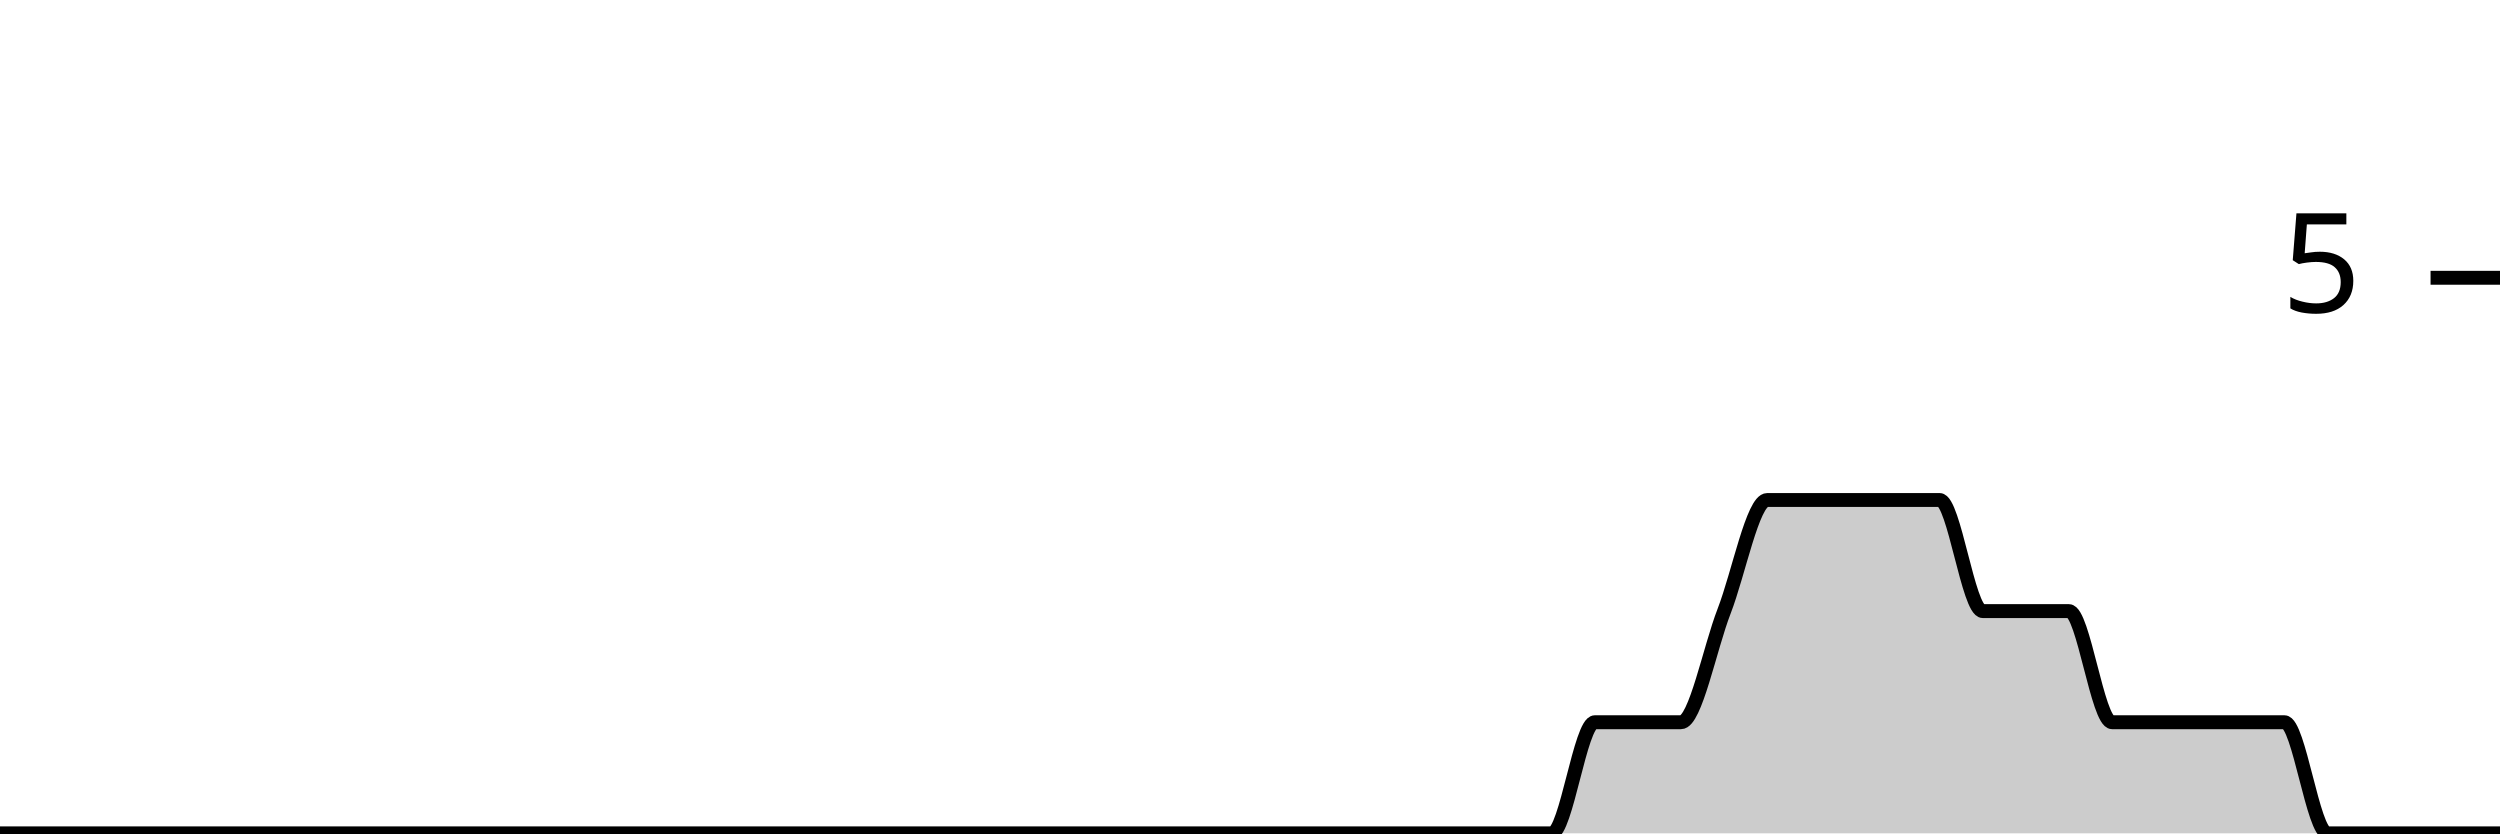
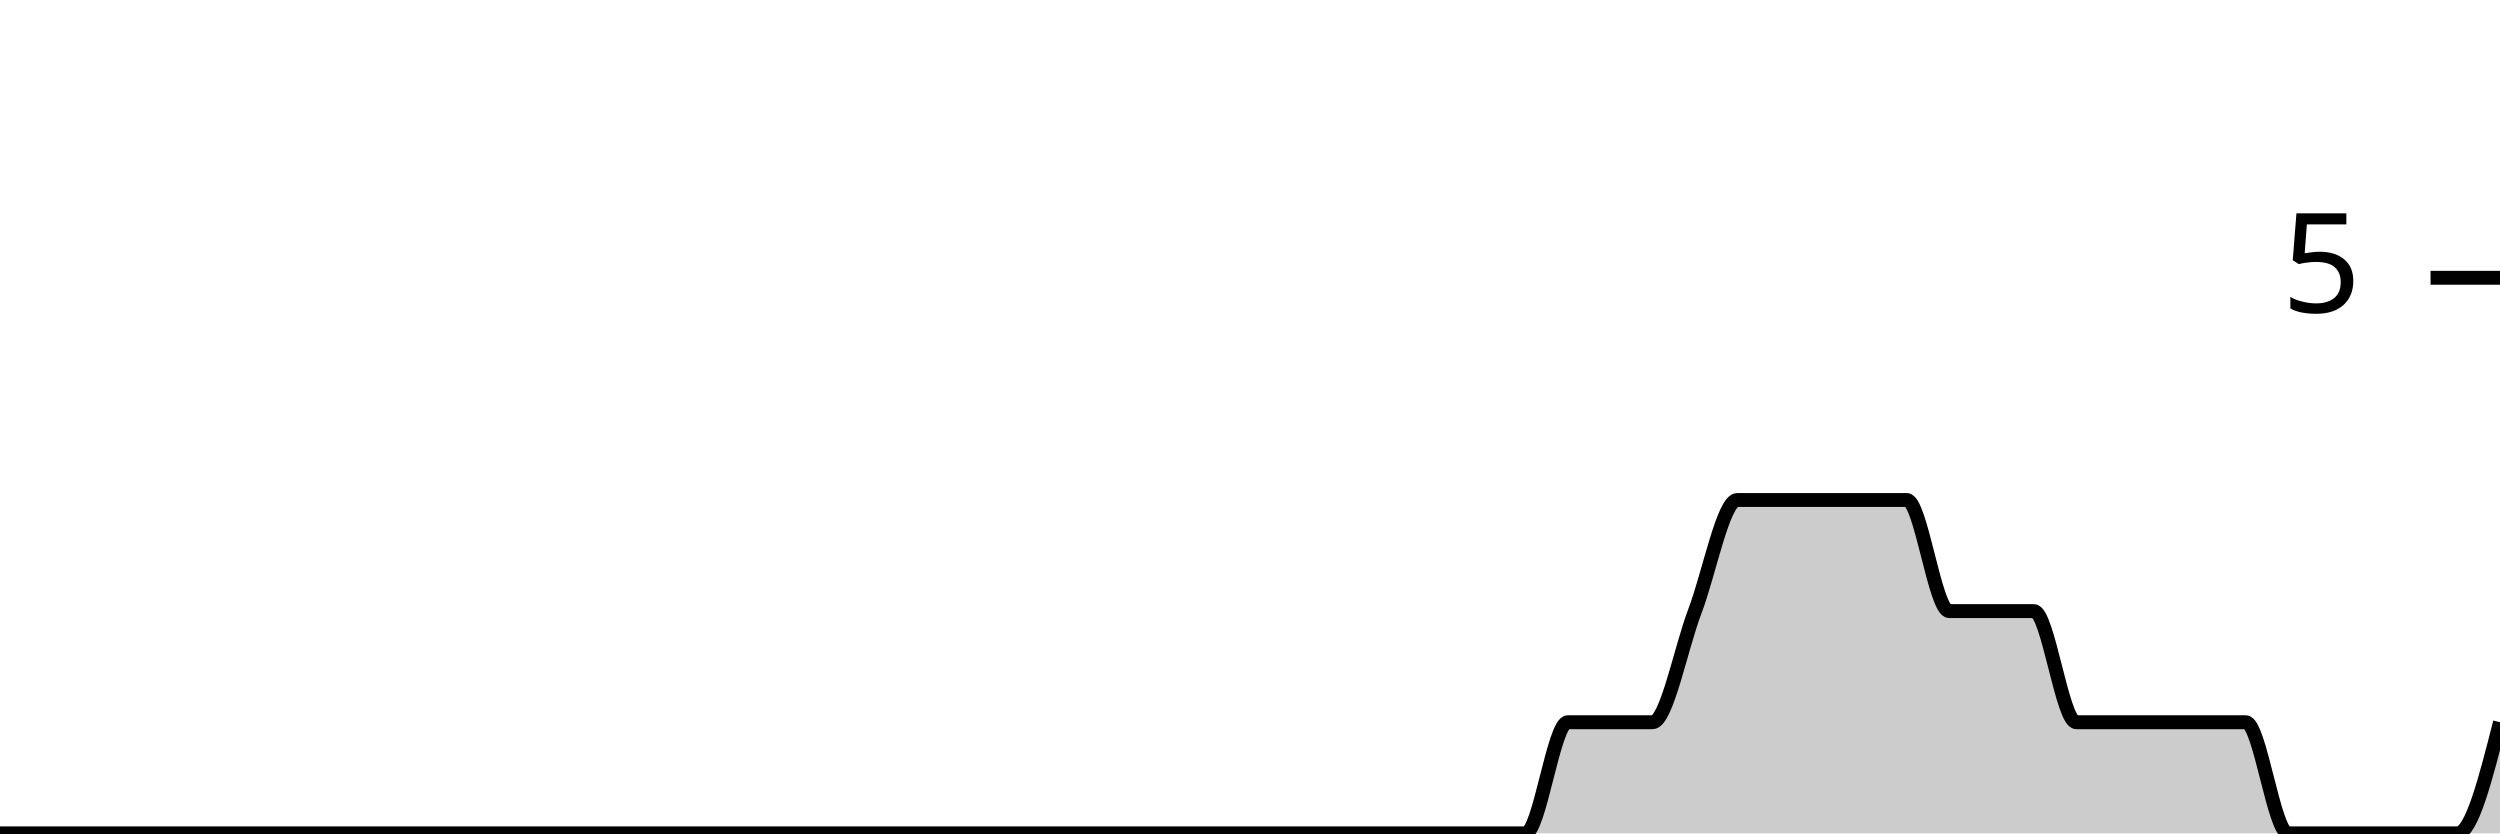
<svg xmlns="http://www.w3.org/2000/svg" viewBox="0 0 180 60">
  <g transform="translate(0,20)">
-     <path class="area" fill="rgba(0, 0, 0, 0.2)" d="M0,40C1.034,40,2.069,40,3.103,40C4.138,40,5.172,40,6.207,40C7.241,40,8.276,40,9.31,40C10.345,40,11.379,40,12.414,40C13.448,40,14.483,40,15.517,40C16.552,40,17.586,40,18.621,40C19.655,40,20.69,40,21.724,40C22.759,40,23.793,40,24.828,40C25.862,40,26.897,40,27.931,40C28.966,40,30,40,31.034,40C32.069,40,33.103,40,34.138,40C35.172,40,36.207,40,37.241,40C38.276,40,39.31,40,40.345,40C41.379,40,42.414,40,43.448,40C44.483,40,45.517,40,46.552,40C47.586,40,48.621,40,49.655,40C50.69,40,51.724,40,52.759,40C53.793,40,54.828,40,55.862,40C56.897,40,57.931,40,58.966,40C60,40,61.034,40,62.069,40C63.103,40,64.138,40,65.172,40C66.207,40,67.241,40,68.276,40C69.31,40,70.345,40,71.379,40C72.414,40,73.448,40,74.483,40C75.517,40,76.552,40,77.586,40C78.621,40,79.655,40,80.69,40C81.724,40,82.759,40,83.793,40C84.828,40,85.862,40,86.897,40C87.931,40,88.966,40,90,40C91.034,40,92.069,40,93.103,40C94.138,40,95.172,40,96.207,40C97.241,40,98.276,40,99.31,40C100.345,40,101.379,40,102.414,40C103.448,40,104.483,40,105.517,40C106.552,40,107.586,40,108.621,40C109.655,40,110.69,40,111.724,40C112.759,40,113.793,32,114.828,32C115.862,32,116.897,32,117.931,32C118.966,32,120,32,121.034,32C122.069,32,123.103,26.667,124.138,24C125.172,21.333,126.207,16,127.241,16C128.276,16,129.31,16,130.345,16C131.379,16,132.414,16,133.448,16C134.483,16,135.517,16,136.552,16C137.586,16,138.621,16,139.655,16C140.69,16,141.724,24,142.759,24C143.793,24,144.828,24,145.862,24C146.897,24,147.931,24,148.966,24C150,24,151.034,32,152.069,32C153.103,32,154.138,32,155.172,32C156.207,32,157.241,32,158.276,32C159.31,32,160.345,32,161.379,32C162.414,32,163.448,32,164.483,32C165.517,32,166.552,40,167.586,40C168.621,40,169.655,40,170.69,40C171.724,40,172.759,40,173.793,40C174.828,40,175.862,40,176.897,40C177.931,40,178.966,40,180,40L180,40C178.966,40,177.931,40,176.897,40C175.862,40,174.828,40,173.793,40C172.759,40,171.724,40,170.69,40C169.655,40,168.621,40,167.586,40C166.552,40,165.517,40,164.483,40C163.448,40,162.414,40,161.379,40C160.345,40,159.31,40,158.276,40C157.241,40,156.207,40,155.172,40C154.138,40,153.103,40,152.069,40C151.034,40,150,40,148.966,40C147.931,40,146.897,40,145.862,40C144.828,40,143.793,40,142.759,40C141.724,40,140.69,40,139.655,40C138.621,40,137.586,40,136.552,40C135.517,40,134.483,40,133.448,40C132.414,40,131.379,40,130.345,40C129.31,40,128.276,40,127.241,40C126.207,40,125.172,40,124.138,40C123.103,40,122.069,40,121.034,40C120,40,118.966,40,117.931,40C116.897,40,115.862,40,114.828,40C113.793,40,112.759,40,111.724,40C110.69,40,109.655,40,108.621,40C107.586,40,106.552,40,105.517,40C104.483,40,103.448,40,102.414,40C101.379,40,100.345,40,99.31,40C98.276,40,97.241,40,96.207,40C95.172,40,94.138,40,93.103,40C92.069,40,91.034,40,90,40C88.966,40,87.931,40,86.897,40C85.862,40,84.828,40,83.793,40C82.759,40,81.724,40,80.69,40C79.655,40,78.621,40,77.586,40C76.552,40,75.517,40,74.483,40C73.448,40,72.414,40,71.379,40C70.345,40,69.31,40,68.276,40C67.241,40,66.207,40,65.172,40C64.138,40,63.103,40,62.069,40C61.034,40,60,40,58.966,40C57.931,40,56.897,40,55.862,40C54.828,40,53.793,40,52.759,40C51.724,40,50.69,40,49.655,40C48.621,40,47.586,40,46.552,40C45.517,40,44.483,40,43.448,40C42.414,40,41.379,40,40.345,40C39.31,40,38.276,40,37.241,40C36.207,40,35.172,40,34.138,40C33.103,40,32.069,40,31.034,40C30,40,28.966,40,27.931,40C26.897,40,25.862,40,24.828,40C23.793,40,22.759,40,21.724,40C20.69,40,19.655,40,18.621,40C17.586,40,16.552,40,15.517,40C14.483,40,13.448,40,12.414,40C11.379,40,10.345,40,9.31,40C8.276,40,7.241,40,6.207,40C5.172,40,4.138,40,3.103,40C2.069,40,1.034,40,0,40Z" />
-     <path class="line" stroke="black" fill="none" d="M0,40C1.034,40,2.069,40,3.103,40C4.138,40,5.172,40,6.207,40C7.241,40,8.276,40,9.31,40C10.345,40,11.379,40,12.414,40C13.448,40,14.483,40,15.517,40C16.552,40,17.586,40,18.621,40C19.655,40,20.69,40,21.724,40C22.759,40,23.793,40,24.828,40C25.862,40,26.897,40,27.931,40C28.966,40,30,40,31.034,40C32.069,40,33.103,40,34.138,40C35.172,40,36.207,40,37.241,40C38.276,40,39.31,40,40.345,40C41.379,40,42.414,40,43.448,40C44.483,40,45.517,40,46.552,40C47.586,40,48.621,40,49.655,40C50.69,40,51.724,40,52.759,40C53.793,40,54.828,40,55.862,40C56.897,40,57.931,40,58.966,40C60,40,61.034,40,62.069,40C63.103,40,64.138,40,65.172,40C66.207,40,67.241,40,68.276,40C69.31,40,70.345,40,71.379,40C72.414,40,73.448,40,74.483,40C75.517,40,76.552,40,77.586,40C78.621,40,79.655,40,80.69,40C81.724,40,82.759,40,83.793,40C84.828,40,85.862,40,86.897,40C87.931,40,88.966,40,90,40C91.034,40,92.069,40,93.103,40C94.138,40,95.172,40,96.207,40C97.241,40,98.276,40,99.31,40C100.345,40,101.379,40,102.414,40C103.448,40,104.483,40,105.517,40C106.552,40,107.586,40,108.621,40C109.655,40,110.69,40,111.724,40C112.759,40,113.793,32,114.828,32C115.862,32,116.897,32,117.931,32C118.966,32,120,32,121.034,32C122.069,32,123.103,26.667,124.138,24C125.172,21.333,126.207,16,127.241,16C128.276,16,129.31,16,130.345,16C131.379,16,132.414,16,133.448,16C134.483,16,135.517,16,136.552,16C137.586,16,138.621,16,139.655,16C140.69,16,141.724,24,142.759,24C143.793,24,144.828,24,145.862,24C146.897,24,147.931,24,148.966,24C150,24,151.034,32,152.069,32C153.103,32,154.138,32,155.172,32C156.207,32,157.241,32,158.276,32C159.31,32,160.345,32,161.379,32C162.414,32,163.448,32,164.483,32C165.517,32,166.552,40,167.586,40C168.621,40,169.655,40,170.69,40C171.724,40,172.759,40,173.793,40C174.828,40,175.862,40,176.897,40C177.931,40,178.966,40,180,40" />
+     <path class="area" fill="rgba(0, 0, 0, 0.2)" d="M0,40C1.017,40,2.034,40,3.051,40C4.068,40,5.085,40,6.102,40C7.119,40,8.136,40,9.153,40C10.169,40,11.186,40,12.203,40C13.22,40,14.237,40,15.254,40C16.271,40,17.288,40,18.305,40C19.322,40,20.339,40,21.356,40C22.373,40,23.39,40,24.407,40C25.424,40,26.441,40,27.458,40C28.475,40,29.492,40,30.508,40C31.525,40,32.542,40,33.559,40C34.576,40,35.593,40,36.61,40C37.627,40,38.644,40,39.661,40C40.678,40,41.695,40,42.712,40C43.729,40,44.746,40,45.763,40C46.78,40,47.797,40,48.814,40C49.831,40,50.847,40,51.864,40C52.881,40,53.898,40,54.915,40C55.932,40,56.949,40,57.966,40C58.983,40,60,40,61.017,40C62.034,40,63.051,40,64.068,40C65.085,40,66.102,40,67.119,40C68.136,40,69.153,40,70.169,40C71.186,40,72.203,40,73.22,40C74.237,40,75.254,40,76.271,40C77.288,40,78.305,40,79.322,40C80.339,40,81.356,40,82.373,40C83.39,40,84.407,40,85.424,40C86.441,40,87.458,40,88.475,40C89.492,40,90.508,40,91.525,40C92.542,40,93.559,40,94.576,40C95.593,40,96.61,40,97.627,40C98.644,40,99.661,40,100.678,40C101.695,40,102.712,40,103.729,40C104.746,40,105.763,40,106.78,40C107.797,40,108.814,40,109.831,40C110.847,40,111.864,32,112.881,32C113.898,32,114.915,32,115.932,32C116.949,32,117.966,32,118.983,32C120,32,121.017,26.667,122.034,24C123.051,21.333,124.068,16,125.085,16C126.102,16,127.119,16,128.136,16C129.153,16,130.169,16,131.186,16C132.203,16,133.22,16,134.237,16C135.254,16,136.271,16,137.288,16C138.305,16,139.322,24,140.339,24C141.356,24,142.373,24,143.39,24C144.407,24,145.424,24,146.441,24C147.458,24,148.475,32,149.492,32C150.508,32,151.525,32,152.542,32C153.559,32,154.576,32,155.593,32C156.61,32,157.627,32,158.644,32C159.661,32,160.678,32,161.695,32C162.712,32,163.729,40,164.746,40C165.763,40,166.78,40,167.797,40C168.814,40,169.831,40,170.847,40C171.864,40,172.881,40,173.898,40C174.915,40,175.932,40,176.949,40C177.966,40,178.983,36,180,32L180,40C178.983,40,177.966,40,176.949,40C175.932,40,174.915,40,173.898,40C172.881,40,171.864,40,170.847,40C169.831,40,168.814,40,167.797,40C166.78,40,165.763,40,164.746,40C163.729,40,162.712,40,161.695,40C160.678,40,159.661,40,158.644,40C157.627,40,156.61,40,155.593,40C154.576,40,153.559,40,152.542,40C151.525,40,150.508,40,149.492,40C148.475,40,147.458,40,146.441,40C145.424,40,144.407,40,143.39,40C142.373,40,141.356,40,140.339,40C139.322,40,138.305,40,137.288,40C136.271,40,135.254,40,134.237,40C133.22,40,132.203,40,131.186,40C130.169,40,129.153,40,128.136,40C127.119,40,126.102,40,125.085,40C124.068,40,123.051,40,122.034,40C121.017,40,120,40,118.983,40C117.966,40,116.949,40,115.932,40C114.915,40,113.898,40,112.881,40C111.864,40,110.847,40,109.831,40C108.814,40,107.797,40,106.78,40C105.763,40,104.746,40,103.729,40C102.712,40,101.695,40,100.678,40C99.661,40,98.644,40,97.627,40C96.61,40,95.593,40,94.576,40C93.559,40,92.542,40,91.525,40C90.508,40,89.492,40,88.475,40C87.458,40,86.441,40,85.424,40C84.407,40,83.39,40,82.373,40C81.356,40,80.339,40,79.322,40C78.305,40,77.288,40,76.271,40C75.254,40,74.237,40,73.22,40C72.203,40,71.186,40,70.169,40C69.153,40,68.136,40,67.119,40C66.102,40,65.085,40,64.068,40C63.051,40,62.034,40,61.017,40C60,40,58.983,40,57.966,40C56.949,40,55.932,40,54.915,40C53.898,40,52.881,40,51.864,40C50.847,40,49.831,40,48.814,40C47.797,40,46.78,40,45.763,40C44.746,40,43.729,40,42.712,40C41.695,40,40.678,40,39.661,40C38.644,40,37.627,40,36.61,40C35.593,40,34.576,40,33.559,40C32.542,40,31.525,40,30.508,40C29.492,40,28.475,40,27.458,40C26.441,40,25.424,40,24.407,40C23.39,40,22.373,40,21.356,40C20.339,40,19.322,40,18.305,40C17.288,40,16.271,40,15.254,40C14.237,40,13.22,40,12.203,40C11.186,40,10.169,40,9.153,40C8.136,40,7.119,40,6.102,40C5.085,40,4.068,40,3.051,40C2.034,40,1.017,40,0,40Z" />
+     <path class="line" stroke="black" fill="none" d="M0,40C1.017,40,2.034,40,3.051,40C4.068,40,5.085,40,6.102,40C7.119,40,8.136,40,9.153,40C10.169,40,11.186,40,12.203,40C13.22,40,14.237,40,15.254,40C16.271,40,17.288,40,18.305,40C19.322,40,20.339,40,21.356,40C22.373,40,23.39,40,24.407,40C25.424,40,26.441,40,27.458,40C28.475,40,29.492,40,30.508,40C31.525,40,32.542,40,33.559,40C34.576,40,35.593,40,36.61,40C37.627,40,38.644,40,39.661,40C40.678,40,41.695,40,42.712,40C43.729,40,44.746,40,45.763,40C46.78,40,47.797,40,48.814,40C49.831,40,50.847,40,51.864,40C52.881,40,53.898,40,54.915,40C55.932,40,56.949,40,57.966,40C58.983,40,60,40,61.017,40C62.034,40,63.051,40,64.068,40C65.085,40,66.102,40,67.119,40C68.136,40,69.153,40,70.169,40C71.186,40,72.203,40,73.22,40C74.237,40,75.254,40,76.271,40C77.288,40,78.305,40,79.322,40C80.339,40,81.356,40,82.373,40C83.39,40,84.407,40,85.424,40C86.441,40,87.458,40,88.475,40C89.492,40,90.508,40,91.525,40C92.542,40,93.559,40,94.576,40C95.593,40,96.61,40,97.627,40C98.644,40,99.661,40,100.678,40C101.695,40,102.712,40,103.729,40C104.746,40,105.763,40,106.78,40C107.797,40,108.814,40,109.831,40C110.847,40,111.864,32,112.881,32C113.898,32,114.915,32,115.932,32C116.949,32,117.966,32,118.983,32C120,32,121.017,26.667,122.034,24C123.051,21.333,124.068,16,125.085,16C126.102,16,127.119,16,128.136,16C129.153,16,130.169,16,131.186,16C132.203,16,133.22,16,134.237,16C135.254,16,136.271,16,137.288,16C138.305,16,139.322,24,140.339,24C141.356,24,142.373,24,143.39,24C144.407,24,145.424,24,146.441,24C147.458,24,148.475,32,149.492,32C150.508,32,151.525,32,152.542,32C153.559,32,154.576,32,155.593,32C156.61,32,157.627,32,158.644,32C159.661,32,160.678,32,161.695,32C162.712,32,163.729,40,164.746,40C165.763,40,166.78,40,167.797,40C168.814,40,169.831,40,170.847,40C171.864,40,172.881,40,173.898,40C174.915,40,175.932,40,176.949,40C177.966,40,178.983,36,180,32" />
    <path class="axis-ceiling" stroke-width="1" stroke="black" fill="none" d="M175,0L180,0" />
    <text class="axis-ceiling-label" font-family="sans-serif" text-anchor="end" font-size="10px" x="170" y="2.5">5</text>
  </g>
</svg>
